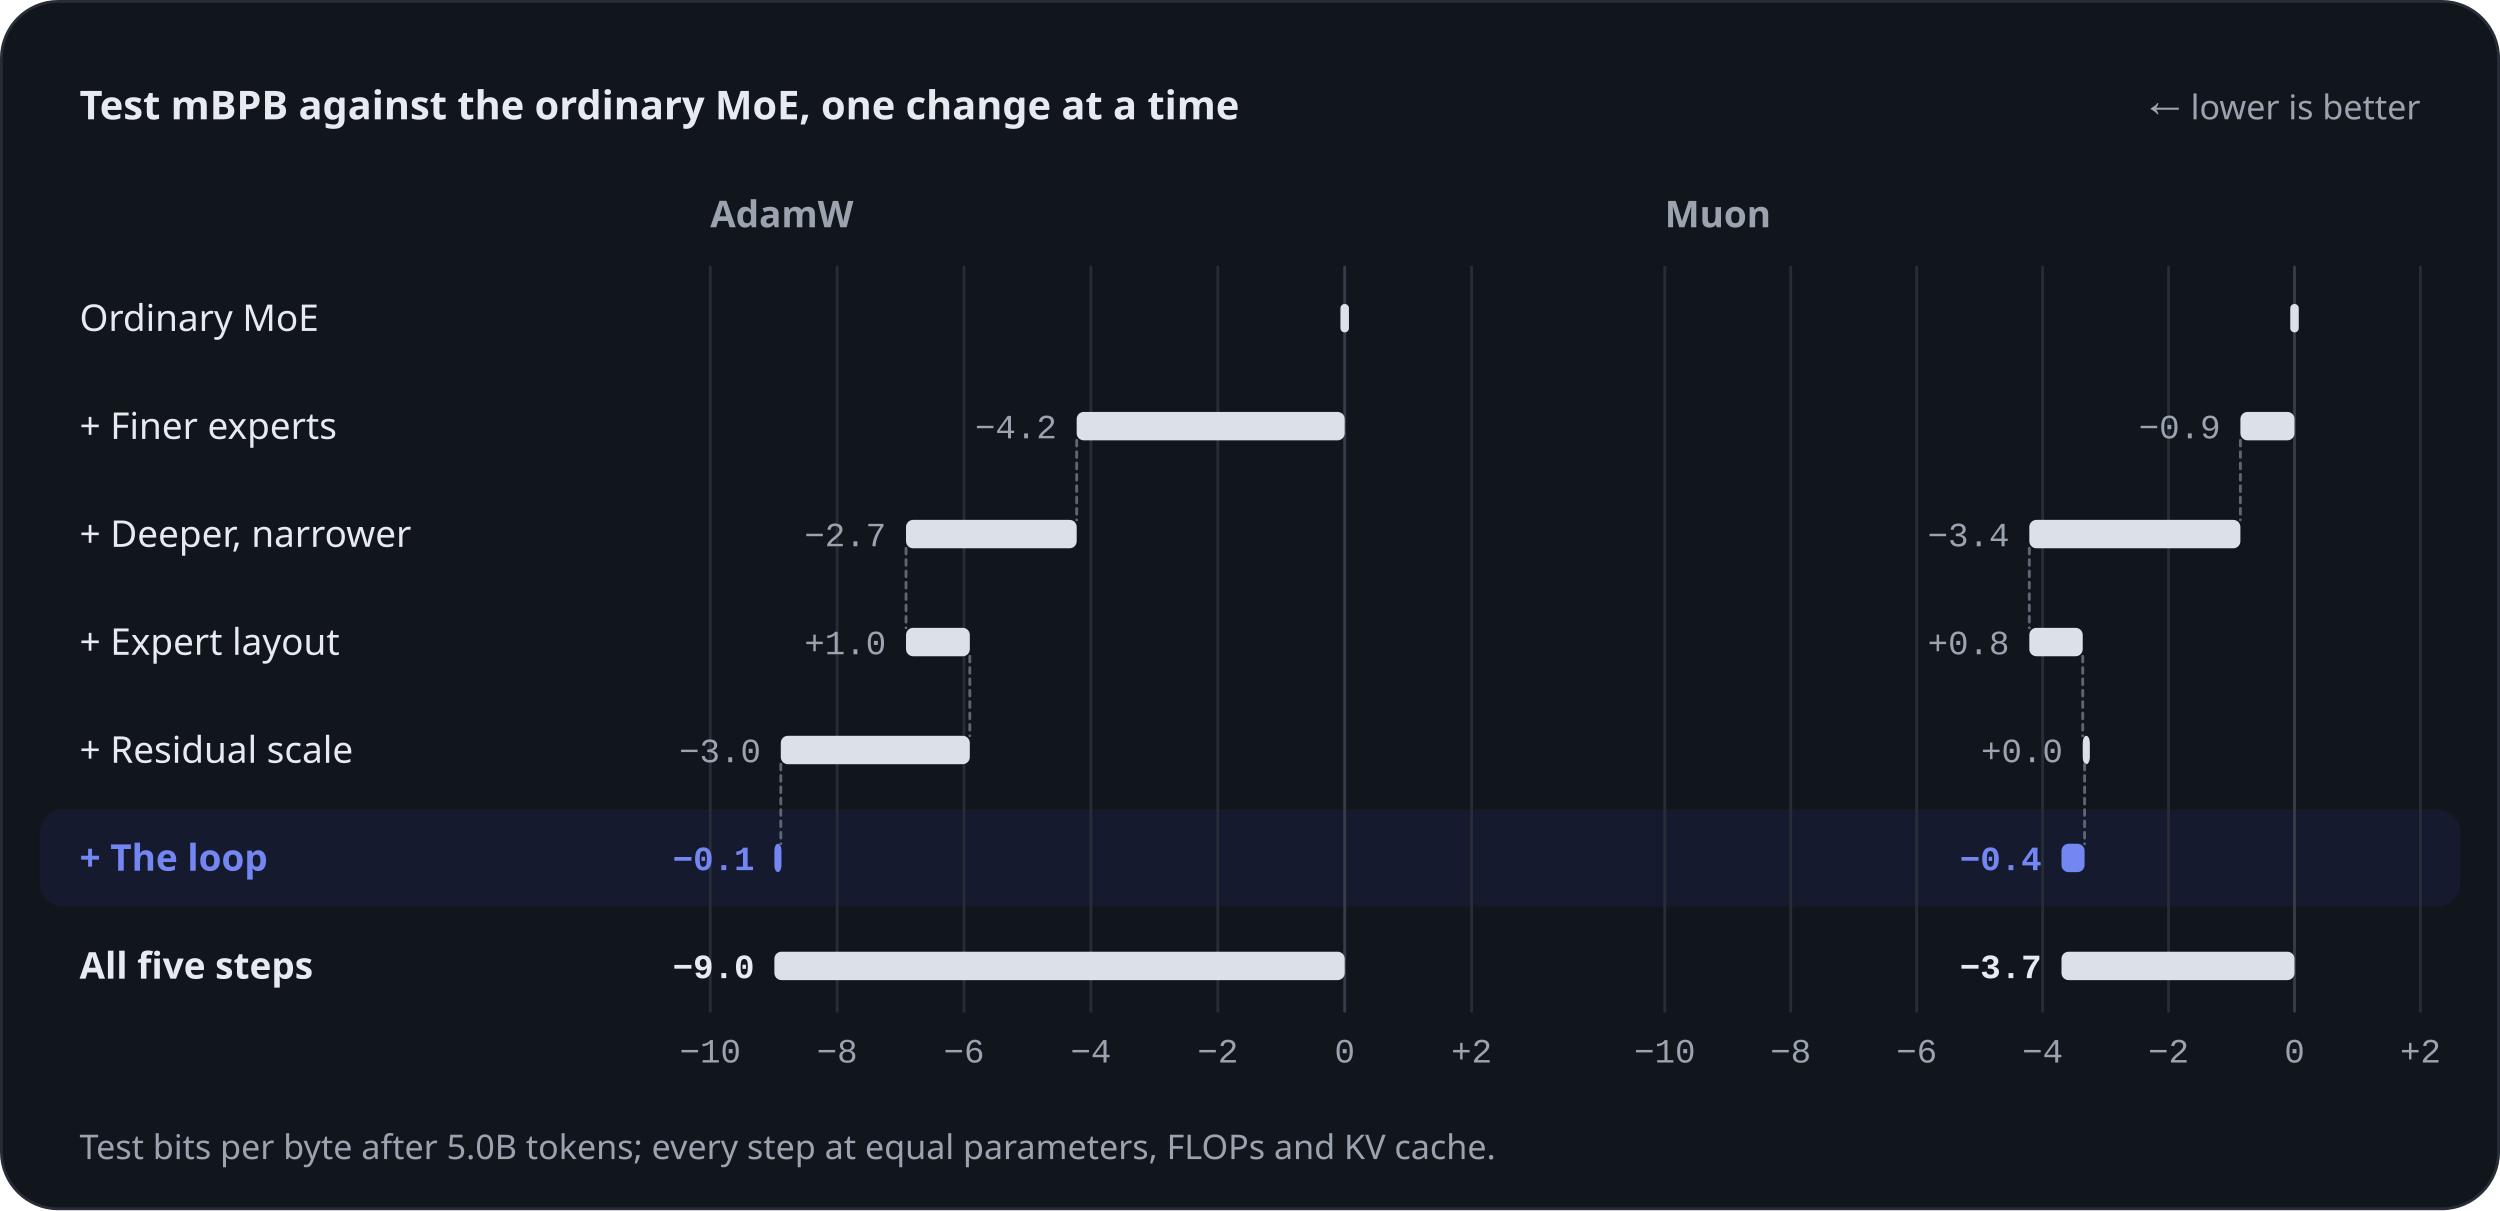
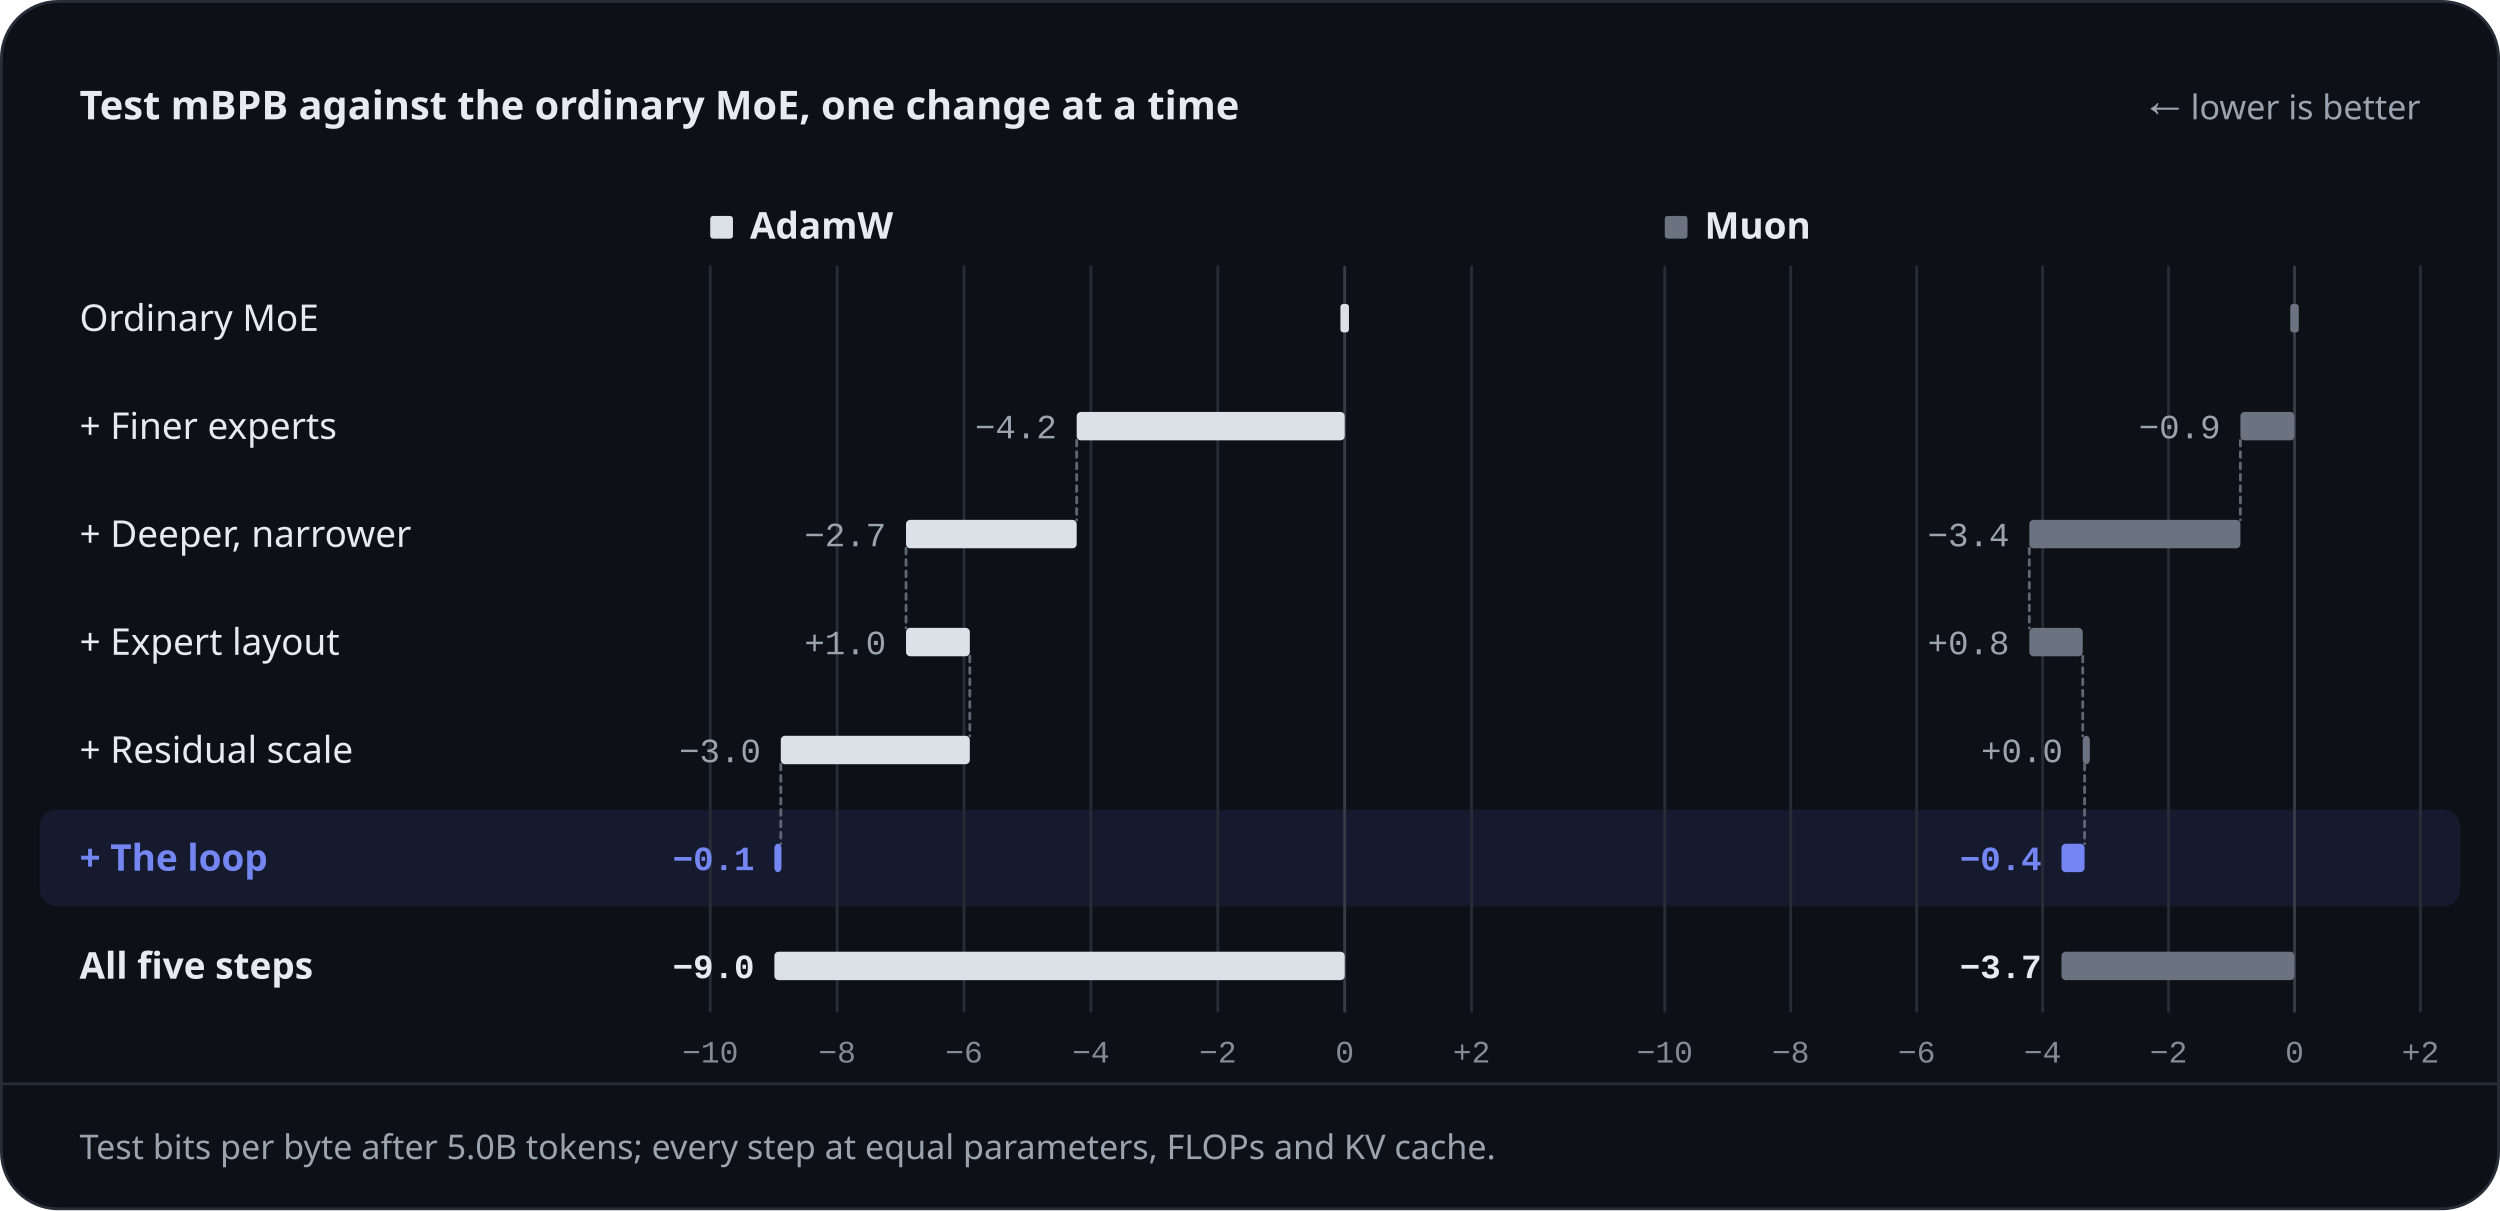
<svg xmlns="http://www.w3.org/2000/svg" width="880" height="426" viewBox="0 0 880 426" role="img" aria-labelledby="title desc">
  <style>.s{font-family:-apple-system, BlinkMacSystemFont, 'Segoe UI', 'Noto Sans', Helvetica, Arial, sans-serif}.m{font-family:ui-monospace, SFMono-Regular, 'SF Mono', Menlo, Consolas, 'Liberation Mono', monospace}</style>
-   <rect x="0.5" y="0.5" width="879" height="425" rx="20" style="fill:#11161D;stroke:#272D36;stroke-width:1" />
+   <rect x="0.5" y="0.5" width="879" height="425" rx="20" style="fill:#0D1117;stroke:#272D36;stroke-width:1" />
  <text class="s" x="28" y="42" text-anchor="start" style="font-size:14px;font-weight:600;fill:#E7EBF1">Test mBPB against the ordinary MoE, one change at a time</text>
  <text class="s" x="852" y="42" text-anchor="end" style="font-size:12px;font-weight:400;fill:#9BA3AF">← lower is better</text>
-   <rect x="14" y="285" width="852" height="34" rx="8" style="fill:#151A2E" />
+   <rect x="14" y="285" width="852" height="34" rx="6" style="fill:#151A2E" />
  <text class="s" x="28" y="116.5" text-anchor="start" style="font-size:13px;font-weight:400;fill:#E7EBF1">Ordinary MoE</text>
  <text class="s" x="28" y="154.5" text-anchor="start" style="font-size:13px;font-weight:400;fill:#E7EBF1">+ Finer experts</text>
  <text class="s" x="28" y="192.5" text-anchor="start" style="font-size:13px;font-weight:400;fill:#E7EBF1">+ Deeper, narrower</text>
  <text class="s" x="28" y="230.5" text-anchor="start" style="font-size:13px;font-weight:400;fill:#E7EBF1">+ Expert layout</text>
  <text class="s" x="28" y="268.5" text-anchor="start" style="font-size:13px;font-weight:400;fill:#E7EBF1">+ Residual scale</text>
  <text class="s" x="28" y="306.5" text-anchor="start" style="font-size:13px;font-weight:600;fill:#7486F2">+ The loop</text>
  <text class="s" x="28" y="344.5" text-anchor="start" style="font-size:13px;font-weight:600;fill:#E7EBF1">All five steps</text>
-   <text class="s" x="250" y="80" text-anchor="start" style="font-size:13px;font-weight:600;fill:#9BA3AF">AdamW</text>
+   <rect x="250" y="76" width="8" height="8" rx="1" style="fill:#DCE0E7" />
+   <text class="s" x="264" y="84" text-anchor="start" style="font-size:13px;font-weight:600;fill:#E7EBF1">AdamW</text>
  <path d="M250 94L250 356" style="fill:none;stroke:#272D36;stroke-width:1;stroke-linecap:round;stroke-linejoin:round" />
-   <text class="m" x="250" y="374" text-anchor="middle" style="font-size:12px;font-weight:400;fill:#9BA3AF">−10</text>
+   <text class="m" x="250" y="374" text-anchor="middle" style="font-size:11px;font-weight:400;fill:#848B97">−10</text>
  <path d="M294.67 94L294.67 356" style="fill:none;stroke:#272D36;stroke-width:1;stroke-linecap:round;stroke-linejoin:round" />
-   <text class="m" x="294.67" y="374" text-anchor="middle" style="font-size:12px;font-weight:400;fill:#9BA3AF">−8</text>
+   <text class="m" x="294.67" y="374" text-anchor="middle" style="font-size:11px;font-weight:400;fill:#848B97">−8</text>
  <path d="M339.33 94L339.33 356" style="fill:none;stroke:#272D36;stroke-width:1;stroke-linecap:round;stroke-linejoin:round" />
-   <text class="m" x="339.33" y="374" text-anchor="middle" style="font-size:12px;font-weight:400;fill:#9BA3AF">−6</text>
+   <text class="m" x="339.33" y="374" text-anchor="middle" style="font-size:11px;font-weight:400;fill:#848B97">−6</text>
  <path d="M384 94L384 356" style="fill:none;stroke:#272D36;stroke-width:1;stroke-linecap:round;stroke-linejoin:round" />
-   <text class="m" x="384" y="374" text-anchor="middle" style="font-size:12px;font-weight:400;fill:#9BA3AF">−4</text>
+   <text class="m" x="384" y="374" text-anchor="middle" style="font-size:11px;font-weight:400;fill:#848B97">−4</text>
  <path d="M428.67 94L428.67 356" style="fill:none;stroke:#272D36;stroke-width:1;stroke-linecap:round;stroke-linejoin:round" />
-   <text class="m" x="428.67" y="374" text-anchor="middle" style="font-size:12px;font-weight:400;fill:#9BA3AF">−2</text>
+   <text class="m" x="428.67" y="374" text-anchor="middle" style="font-size:11px;font-weight:400;fill:#848B97">−2</text>
  <path d="M473.33 94L473.33 356" style="fill:none;stroke:#363D48;stroke-width:1;stroke-linecap:round;stroke-linejoin:round" />
-   <text class="m" x="473.33" y="374" text-anchor="middle" style="font-size:12px;font-weight:400;fill:#9BA3AF">0</text>
+   <text class="m" x="473.33" y="374" text-anchor="middle" style="font-size:11px;font-weight:400;fill:#848B97">0</text>
  <path d="M518 94L518 356" style="fill:none;stroke:#272D36;stroke-width:1;stroke-linecap:round;stroke-linejoin:round" />
-   <text class="m" x="518" y="374" text-anchor="middle" style="font-size:12px;font-weight:400;fill:#9BA3AF">+2</text>
-   <rect x="471.83" y="107" width="3" height="10" rx="1.5" style="fill:#DCE0E7" />
-   <rect x="378.99" y="145" width="94.34" height="10" rx="2.5" style="fill:#DCE0E7" />
+   <text class="m" x="518" y="374" text-anchor="middle" style="font-size:11px;font-weight:400;fill:#848B97">+2</text>
+   <rect x="471.83" y="107" width="3" height="10" rx="1" style="fill:#DCE0E7" />
+   <rect x="378.99" y="145" width="94.34" height="10" rx="1.5" style="fill:#DCE0E7" />
  <text class="m" x="371.99" y="154.3" text-anchor="end" style="font-size:12px;font-weight:400;fill:#9BA3AF">−4.2</text>
  <path d="M378.99 155L378.99 183" style="fill:none;stroke:#5E6672;stroke-width:1;stroke-dasharray:2 2;stroke-linecap:round;stroke-linejoin:round" />
-   <rect x="318.92" y="183" width="60.08" height="10" rx="2.5" style="fill:#DCE0E7" />
+   <rect x="318.92" y="183" width="60.08" height="10" rx="1.5" style="fill:#DCE0E7" />
  <text class="m" x="311.92" y="192.3" text-anchor="end" style="font-size:12px;font-weight:400;fill:#9BA3AF">−2.7</text>
  <path d="M318.92 193L318.92 221" style="fill:none;stroke:#5E6672;stroke-width:1;stroke-dasharray:2 2;stroke-linecap:round;stroke-linejoin:round" />
-   <rect x="318.92" y="221" width="22.46" height="10" rx="2.5" style="fill:#DCE0E7" />
+   <rect x="318.92" y="221" width="22.46" height="10" rx="1.5" style="fill:#DCE0E7" />
  <text class="m" x="311.92" y="230.3" text-anchor="end" style="font-size:12px;font-weight:400;fill:#9BA3AF">+1.0</text>
  <path d="M341.37 231L341.37 259" style="fill:none;stroke:#5E6672;stroke-width:1;stroke-dasharray:2 2;stroke-linecap:round;stroke-linejoin:round" />
-   <rect x="274.84" y="259" width="66.53" height="10" rx="2.5" style="fill:#DCE0E7" />
+   <rect x="274.84" y="259" width="66.53" height="10" rx="1.5" style="fill:#DCE0E7" />
  <text class="m" x="267.84" y="268.3" text-anchor="end" style="font-size:12px;font-weight:400;fill:#9BA3AF">−3.0</text>
  <path d="M274.84 269L274.84 297" style="fill:none;stroke:#5E6672;stroke-width:1;stroke-dasharray:2 2;stroke-linecap:round;stroke-linejoin:round" />
-   <rect x="272.58" y="297" width="2.5" height="10" rx="2.5" style="fill:#7486F2" />
+   <rect x="272.58" y="297" width="2.5" height="10" rx="1.5" style="fill:#7486F2" />
  <text class="m" x="265.58" y="306.3" text-anchor="end" style="font-size:12px;font-weight:600;fill:#7486F2">−0.1</text>
-   <rect x="272.58" y="335" width="200.76" height="10" rx="2.5" style="fill:#DCE0E7" />
+   <rect x="272.58" y="335" width="200.76" height="10" rx="1.5" style="fill:#DCE0E7" />
  <text class="m" x="265.58" y="344.3" text-anchor="end" style="font-size:12px;font-weight:600;fill:#E7EBF1">−9.0</text>
-   <text class="s" x="586" y="80" text-anchor="start" style="font-size:13px;font-weight:600;fill:#9BA3AF">Muon</text>
+   <rect x="586" y="76" width="8" height="8" rx="1" style="fill:#6B7280" />
+   <text class="s" x="600" y="84" text-anchor="start" style="font-size:13px;font-weight:600;fill:#E7EBF1">Muon</text>
  <path d="M586 94L586 356" style="fill:none;stroke:#272D36;stroke-width:1;stroke-linecap:round;stroke-linejoin:round" />
-   <text class="m" x="586" y="374" text-anchor="middle" style="font-size:12px;font-weight:400;fill:#9BA3AF">−10</text>
+   <text class="m" x="586" y="374" text-anchor="middle" style="font-size:11px;font-weight:400;fill:#848B97">−10</text>
  <path d="M630.33 94L630.33 356" style="fill:none;stroke:#272D36;stroke-width:1;stroke-linecap:round;stroke-linejoin:round" />
-   <text class="m" x="630.33" y="374" text-anchor="middle" style="font-size:12px;font-weight:400;fill:#9BA3AF">−8</text>
+   <text class="m" x="630.33" y="374" text-anchor="middle" style="font-size:11px;font-weight:400;fill:#848B97">−8</text>
  <path d="M674.67 94L674.67 356" style="fill:none;stroke:#272D36;stroke-width:1;stroke-linecap:round;stroke-linejoin:round" />
-   <text class="m" x="674.67" y="374" text-anchor="middle" style="font-size:12px;font-weight:400;fill:#9BA3AF">−6</text>
+   <text class="m" x="674.67" y="374" text-anchor="middle" style="font-size:11px;font-weight:400;fill:#848B97">−6</text>
  <path d="M719 94L719 356" style="fill:none;stroke:#272D36;stroke-width:1;stroke-linecap:round;stroke-linejoin:round" />
-   <text class="m" x="719" y="374" text-anchor="middle" style="font-size:12px;font-weight:400;fill:#9BA3AF">−4</text>
+   <text class="m" x="719" y="374" text-anchor="middle" style="font-size:11px;font-weight:400;fill:#848B97">−4</text>
  <path d="M763.33 94L763.33 356" style="fill:none;stroke:#272D36;stroke-width:1;stroke-linecap:round;stroke-linejoin:round" />
-   <text class="m" x="763.33" y="374" text-anchor="middle" style="font-size:12px;font-weight:400;fill:#9BA3AF">−2</text>
+   <text class="m" x="763.33" y="374" text-anchor="middle" style="font-size:11px;font-weight:400;fill:#848B97">−2</text>
  <path d="M807.67 94L807.67 356" style="fill:none;stroke:#363D48;stroke-width:1;stroke-linecap:round;stroke-linejoin:round" />
-   <text class="m" x="807.67" y="374" text-anchor="middle" style="font-size:12px;font-weight:400;fill:#9BA3AF">0</text>
+   <text class="m" x="807.67" y="374" text-anchor="middle" style="font-size:11px;font-weight:400;fill:#848B97">0</text>
  <path d="M852 94L852 356" style="fill:none;stroke:#272D36;stroke-width:1;stroke-linecap:round;stroke-linejoin:round" />
-   <text class="m" x="852" y="374" text-anchor="middle" style="font-size:12px;font-weight:400;fill:#9BA3AF">+2</text>
-   <rect x="806.17" y="107" width="3" height="10" rx="1.5" style="fill:#DCE0E7" />
-   <rect x="788.62" y="145" width="19.04" height="10" rx="2.5" style="fill:#DCE0E7" />
+   <text class="m" x="852" y="374" text-anchor="middle" style="font-size:11px;font-weight:400;fill:#848B97">+2</text>
+   <rect x="806.17" y="107" width="3" height="10" rx="1" style="fill:#6B7280" />
+   <rect x="788.62" y="145" width="19.04" height="10" rx="1.5" style="fill:#6B7280" />
  <text class="m" x="781.62" y="154.3" text-anchor="end" style="font-size:12px;font-weight:400;fill:#9BA3AF">−0.9</text>
  <path d="M788.62 155L788.62 183" style="fill:none;stroke:#5E6672;stroke-width:1;stroke-dasharray:2 2;stroke-linecap:round;stroke-linejoin:round" />
-   <rect x="714.32" y="183" width="74.3" height="10" rx="2.5" style="fill:#DCE0E7" />
+   <rect x="714.32" y="183" width="74.3" height="10" rx="1.5" style="fill:#6B7280" />
  <text class="m" x="707.32" y="192.3" text-anchor="end" style="font-size:12px;font-weight:400;fill:#9BA3AF">−3.4</text>
  <path d="M714.32 193L714.32 221" style="fill:none;stroke:#5E6672;stroke-width:1;stroke-dasharray:2 2;stroke-linecap:round;stroke-linejoin:round" />
-   <rect x="714.32" y="221" width="18.8" height="10" rx="2.5" style="fill:#DCE0E7" />
+   <rect x="714.32" y="221" width="18.8" height="10" rx="1.5" style="fill:#6B7280" />
  <text class="m" x="707.32" y="230.3" text-anchor="end" style="font-size:12px;font-weight:400;fill:#9BA3AF">+0.8</text>
  <path d="M733.12 231L733.12 259" style="fill:none;stroke:#5E6672;stroke-width:1;stroke-dasharray:2 2;stroke-linecap:round;stroke-linejoin:round" />
-   <rect x="733.12" y="259" width="2.5" height="10" rx="2.5" style="fill:#DCE0E7" />
+   <rect x="733.12" y="259" width="2.5" height="10" rx="1.5" style="fill:#6B7280" />
  <text class="m" x="726.12" y="268.3" text-anchor="end" style="font-size:12px;font-weight:400;fill:#9BA3AF">+0.0</text>
  <path d="M733.78 269L733.78 297" style="fill:none;stroke:#5E6672;stroke-width:1;stroke-dasharray:2 2;stroke-linecap:round;stroke-linejoin:round" />
-   <rect x="725.65" y="297" width="8.12" height="10" rx="2.5" style="fill:#7486F2" />
+   <rect x="725.65" y="297" width="8.12" height="10" rx="1.5" style="fill:#7486F2" />
  <text class="m" x="718.65" y="306.3" text-anchor="end" style="font-size:12px;font-weight:600;fill:#7486F2">−0.4</text>
-   <rect x="725.65" y="335" width="82.01" height="10" rx="2.5" style="fill:#DCE0E7" />
+   <rect x="725.65" y="335" width="82.01" height="10" rx="1.5" style="fill:#6B7280" />
  <text class="m" x="718.65" y="344.3" text-anchor="end" style="font-size:12px;font-weight:600;fill:#E7EBF1">−3.7</text>
+   <path d="M1 381.5L879 381.5" style="fill:none;stroke:#272D36;stroke-width:1;stroke-linecap:round;stroke-linejoin:round" />
  <text class="s" x="28" y="408" text-anchor="start" style="font-size:12px;font-weight:400;fill:#9BA3AF">Test bits per byte after 5.0B tokens; every step at equal parameters, FLOPs and KV cache.</text>
</svg>
